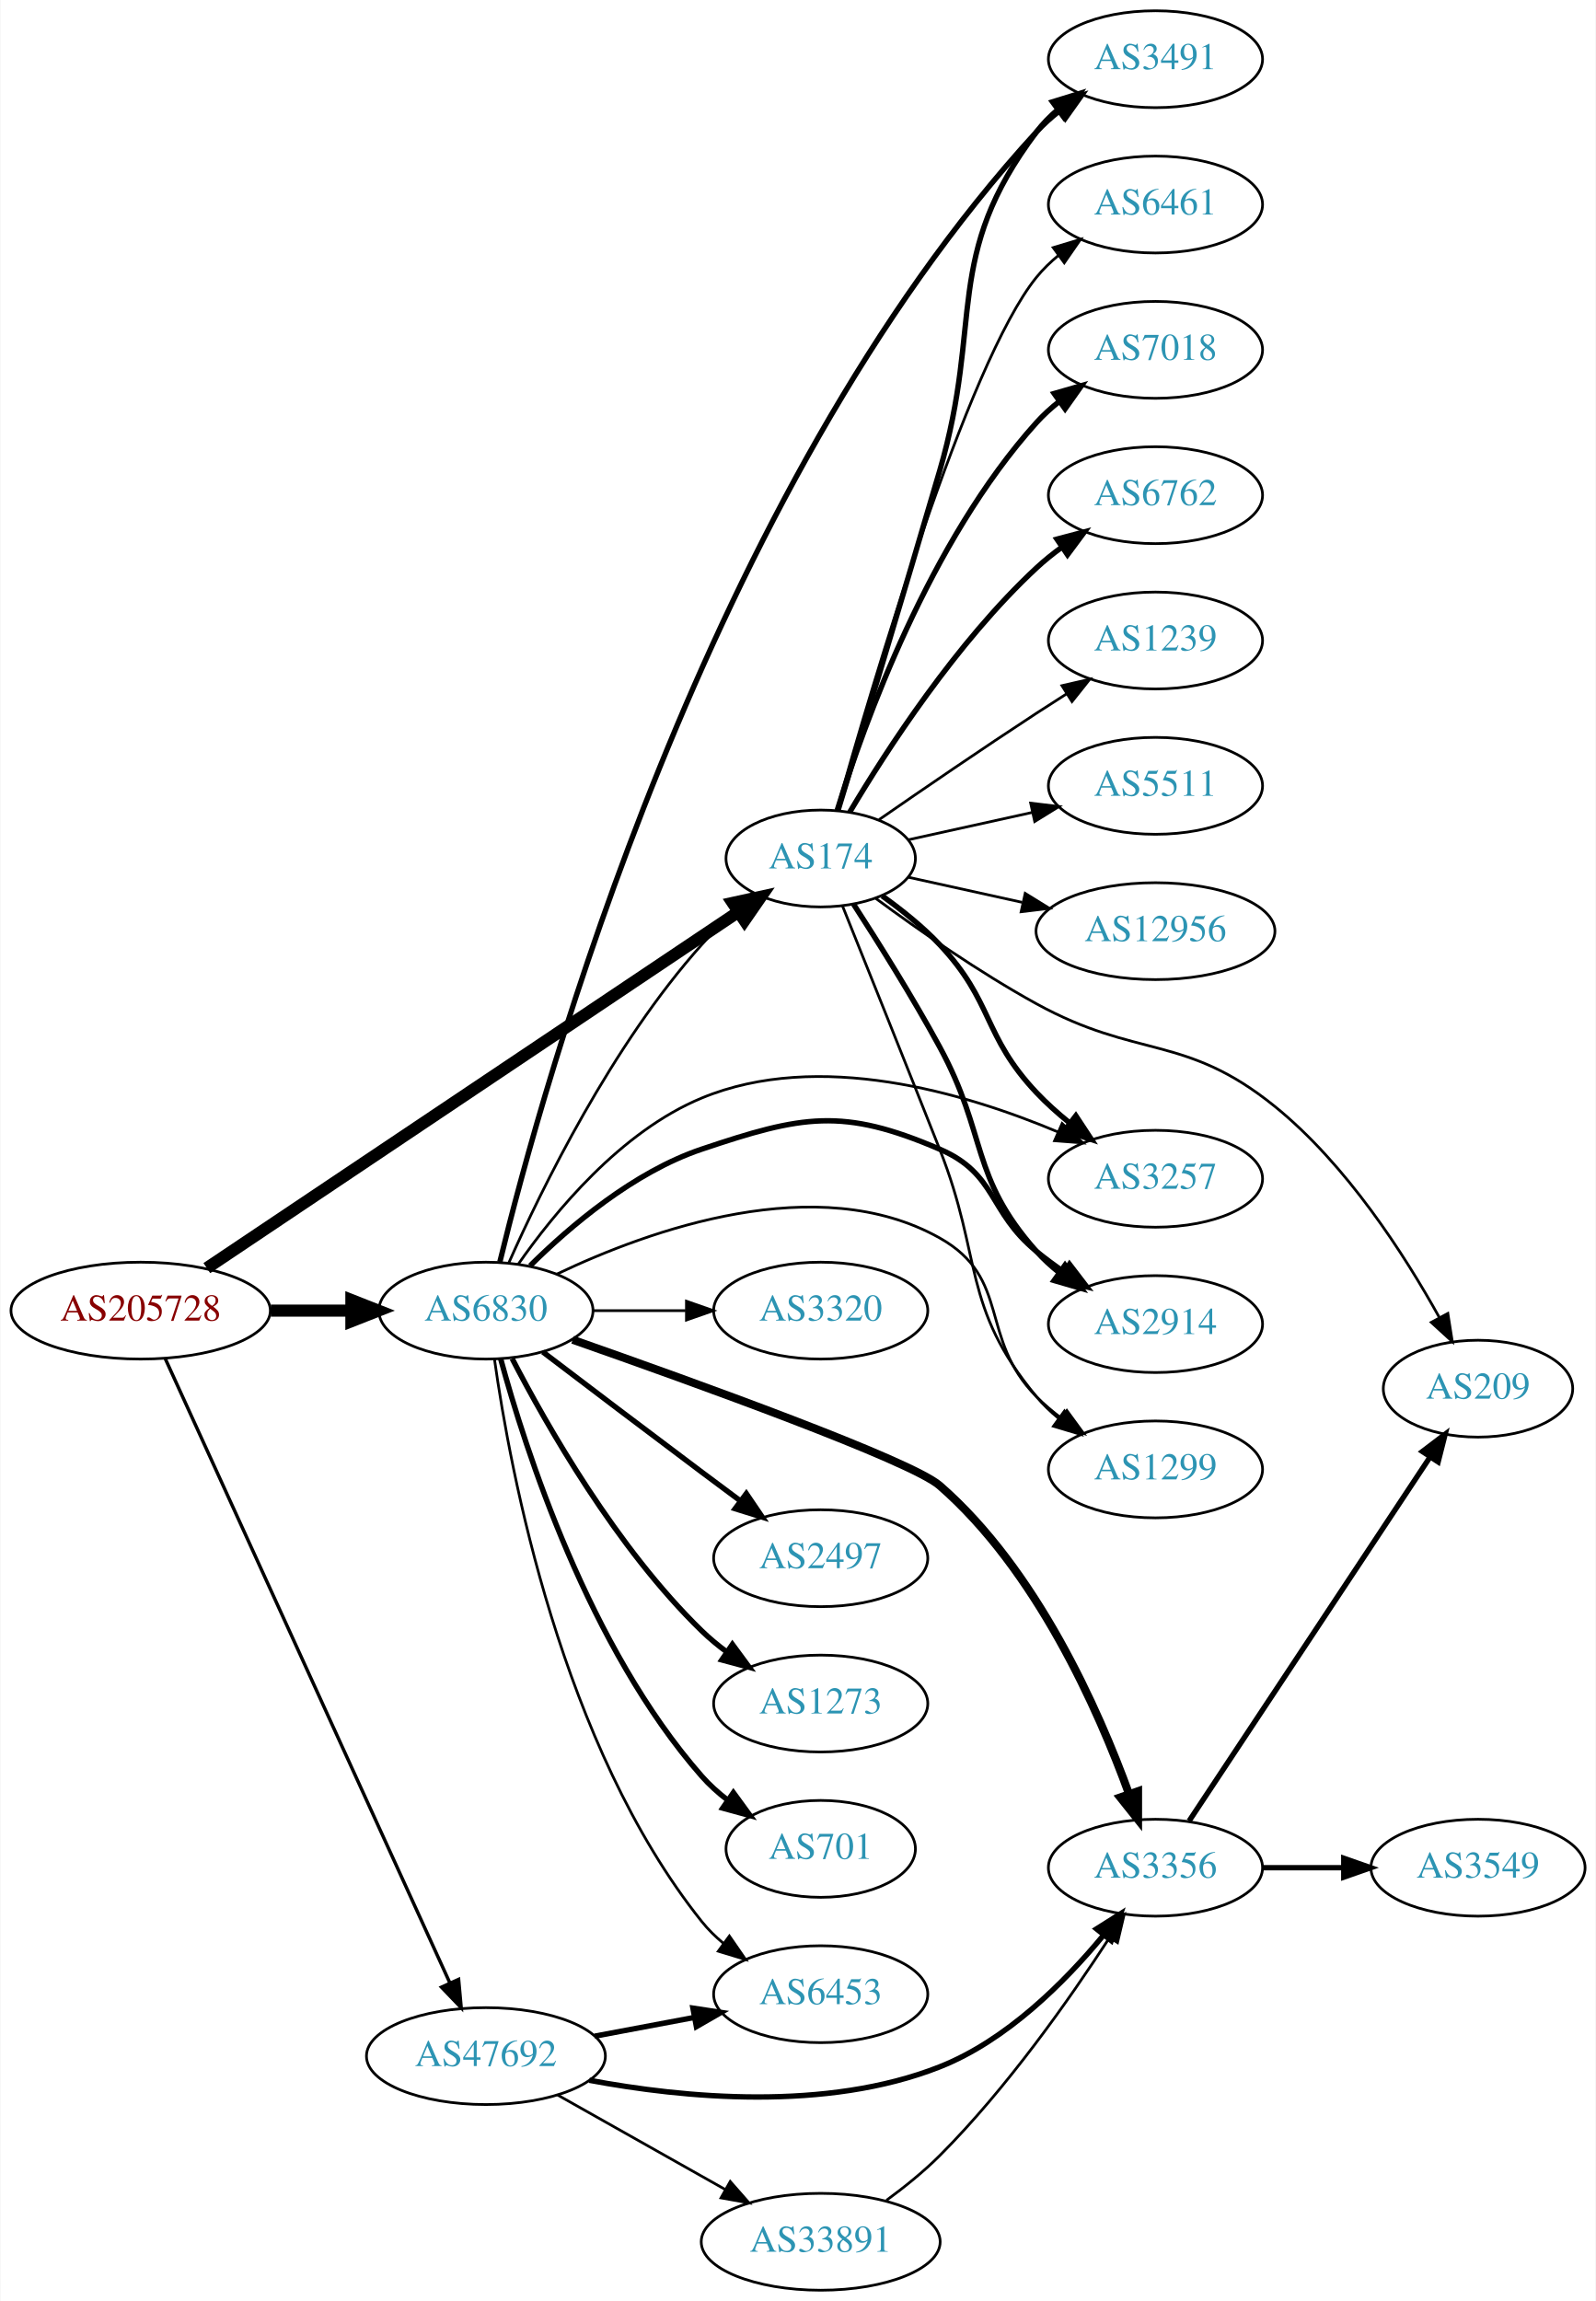
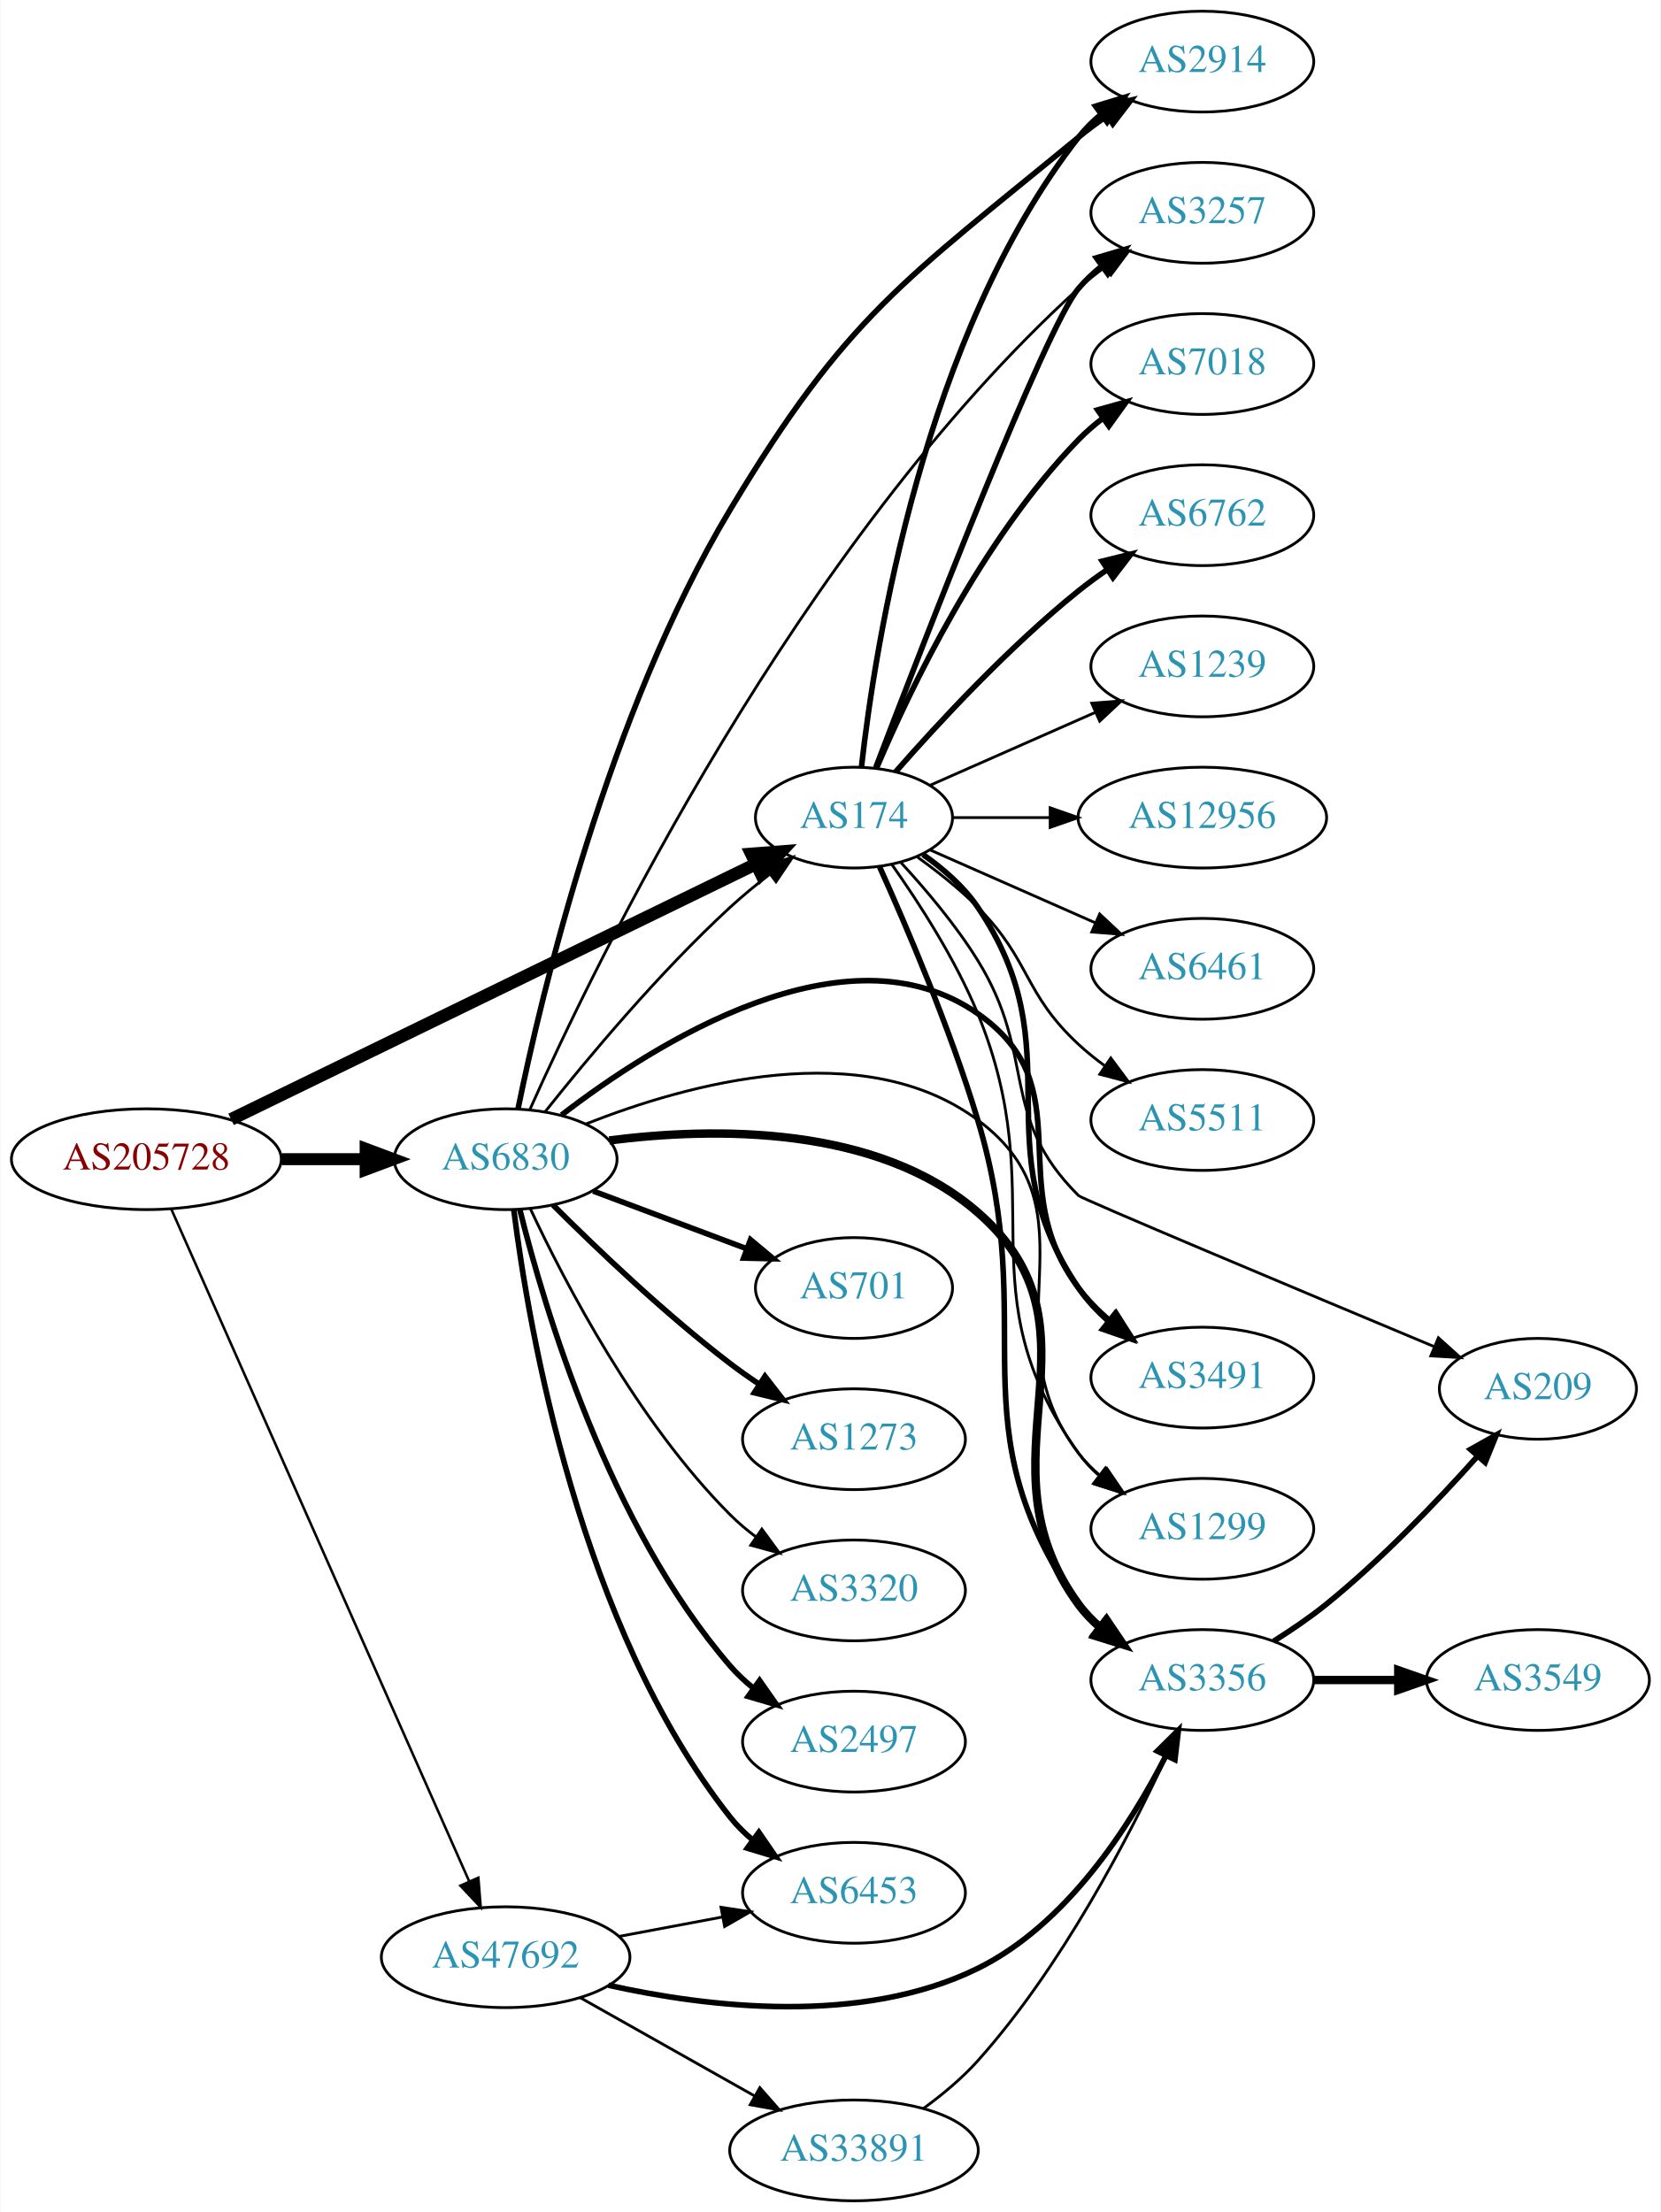
- <svg xmlns="http://www.w3.org/2000/svg" xmlns:xlink="http://www.w3.org/1999/xlink" width="593pt" height="855pt" viewBox="0.00 0.00 592.66 855.00">
-   <g id="graph0" class="graph" transform="scale(1 1) rotate(0) translate(4 851)">
-     <polygon fill="white" stroke="none" points="-4,4 -4,-851 588.661,-851 588.661,4 -4,4" />
+ <svg xmlns="http://www.w3.org/2000/svg" xmlns:xlink="http://www.w3.org/1999/xlink" width="593pt" height="790pt" viewBox="0.00 0.00 592.66 790.00">
+   <g id="graph0" class="graph" transform="scale(1 1) rotate(0) translate(4 786)">
+     <polygon fill="white" stroke="none" points="-4,4 -4,-786 588.661,-786 588.661,4 -4,4" />
    <g id="node1" class="node">
      <g id="a_node1">
        <a xlink:href="/asn/205728" xlink:title="AS205728 ~ Cream Finance IT Austria GmbH [AT]">
-           <ellipse fill="#ffffff" stroke="black" cx="48.096" cy="-364" rx="48.192" ry="18" />
-           <text text-anchor="middle" x="48.096" y="-360.3" font-family="Times,serif" font-size="14.00" fill="#880000">AS205728</text>
+           <ellipse fill="#ffffff" stroke="black" cx="48.096" cy="-372" rx="48.192" ry="18" />
+           <text text-anchor="middle" x="48.096" y="-368.3" font-family="Times,serif" font-size="14.00" fill="#880000">AS205728</text>
        </a>
      </g>
    </g>
    <g id="node2" class="node">
      <g id="a_node2">
        <a xlink:href="/asn/174" xlink:title="AS174 ~ Cogent Communications [US]">
-           <ellipse fill="#ffffff" stroke="black" cx="300.78" cy="-532" rx="35.194" ry="18" />
-           <text text-anchor="middle" x="300.78" y="-528.3" font-family="Times,serif" font-size="14.00" fill="#2c94b3">AS174</text>
+           <ellipse fill="#ffffff" stroke="black" cx="300.78" cy="-494" rx="35.194" ry="18" />
+           <text text-anchor="middle" x="300.78" y="-490.3" font-family="Times,serif" font-size="14.00" fill="#2c94b3">AS174</text>
        </a>
      </g>
    </g>
    <g id="edge1" class="edge">
-       <path fill="none" stroke="black" stroke-width="4.5" d="M72.68,-379.805C118.556,-410.55 219.718,-478.345 270.083,-512.098" />
-       <polygon fill="black" stroke="black" stroke-width="4.5" points="268.084,-515.498 278.583,-517.795 272.468,-508.957 268.084,-515.498" />
+       <path fill="none" stroke="black" stroke-width="4.5" d="M78.343,-386.234C125.057,-408.968 216.276,-453.361 265.809,-477.468" />
+       <polygon fill="black" stroke="black" stroke-width="4.5" points="264.129,-481.029 274.844,-481.864 267.575,-473.948 264.129,-481.029" />
    </g>
    <g id="node3" class="node">
      <g id="a_node3">
        <a xlink:href="/asn/6830" xlink:title="AS6830 ~ LGI-UPC [AT]">
-           <ellipse fill="#ffffff" stroke="black" cx="176.388" cy="-364" rx="39.794" ry="18" />
-           <text text-anchor="middle" x="176.388" y="-360.3" font-family="Times,serif" font-size="14.00" fill="#2c94b3">AS6830</text>
+           <ellipse fill="#ffffff" stroke="black" cx="176.388" cy="-372" rx="39.794" ry="18" />
+           <text text-anchor="middle" x="176.388" y="-368.3" font-family="Times,serif" font-size="14.00" fill="#2c94b3">AS6830</text>
        </a>
      </g>
    </g>
    <g id="edge2" class="edge">
-       <path fill="none" stroke="black" stroke-width="4.5" d="M96.481,-364C106.248,-364 116.551,-364 126.373,-364" />
-       <polygon fill="black" stroke="black" stroke-width="4.5" points="126.393,-367.938 136.393,-364 126.393,-360.063 126.393,-367.938" />
+       <path fill="none" stroke="black" stroke-width="4.275" d="M96.481,-372C106.248,-372 116.551,-372 126.373,-372" />
+       <polygon fill="black" stroke="black" stroke-width="4.275" points="126.393,-375.741 136.393,-372 126.393,-368.259 126.393,-375.741" />
    </g>
    <g id="node4" class="node">
      <g id="a_node4">
        <a xlink:href="/asn/47692" xlink:title="AS47692 ~ Nessus GmbH [AT]">
          <ellipse fill="#ffffff" stroke="black" cx="176.388" cy="-87" rx="44.393" ry="18" />
          <text text-anchor="middle" x="176.388" y="-83.3" font-family="Times,serif" font-size="14.00" fill="#2c94b3">AS47692</text>
        </a>
      </g>
    </g>
    <g id="edge3" class="edge">
-       <path fill="none" stroke="black" stroke-width="1.25" d="M57.188,-346.251C78.656,-299.166 137.166,-170.832 162.928,-114.327" />
-       <polygon fill="black" stroke="black" stroke-width="1.25" points="166.235,-115.511 167.199,-104.96 159.866,-112.607 166.235,-115.511" />
+       <path fill="none" stroke="black" stroke-width="0.9" d="M56.996,-354.172C78.436,-305.789 137.816,-171.786 163.403,-114.045" />
+       <polygon fill="black" stroke="black" stroke-width="0.9" points="166.639,-115.382 167.49,-104.821 160.239,-112.546 166.639,-115.382" />
    </g>
    <g id="node5" class="node">
      <g id="a_node5">
-         <a xlink:href="/asn/3491" xlink:title="AS3491 ~ PCCW Global, Inc. [US]">
-           <ellipse fill="#ffffff" stroke="black" cx="425.172" cy="-829" rx="39.794" ry="18" />
-           <text text-anchor="middle" x="425.172" y="-825.3" font-family="Times,serif" font-size="14.00" fill="#2c94b3">AS3491</text>
+         <a xlink:href="/asn/7018" xlink:title="AS7018 ~ AT&amp;T Services, Inc. [US]">
+           <ellipse fill="#ffffff" stroke="black" cx="425.172" cy="-656" rx="39.794" ry="18" />
+           <text text-anchor="middle" x="425.172" y="-652.3" font-family="Times,serif" font-size="14.00" fill="#2c94b3">AS7018</text>
        </a>
      </g>
    </g>
    <g id="edge4" class="edge">
-       <path fill="none" stroke="black" stroke-width="2" d="M307.175,-549.713C315.425,-576.862 331.626,-630.411 344.976,-676 361.343,-731.894 345.951,-755.468 380.976,-802 383.236,-805.003 385.937,-807.753 388.869,-810.251" />
-       <polygon fill="black" stroke="black" stroke-width="2" points="386.904,-813.152 397.028,-816.278 391.063,-807.521 386.904,-813.152" />
+       <path fill="none" stroke="black" stroke-width="2" d="M308.97,-511.975C320.737,-539.682 346.312,-593.348 380.976,-629 383.596,-631.695 386.537,-634.239 389.619,-636.608" />
+       <polygon fill="black" stroke="black" stroke-width="2" points="387.786,-639.597 397.988,-642.455 391.795,-633.859 387.786,-639.597" />
    </g>
    <g id="node6" class="node">
      <g id="a_node6">
-         <a xlink:href="/asn/6461" xlink:title="AS6461 ~ ZAYO-6461 [US]">
-           <ellipse fill="#ffffff" stroke="black" cx="425.172" cy="-775" rx="39.794" ry="18" />
-           <text text-anchor="middle" x="425.172" y="-771.3" font-family="Times,serif" font-size="14.00" fill="#2c94b3">AS6461</text>
+         <a xlink:href="/asn/2914" xlink:title="AS2914 ~ NTT America, Inc. [US]">
+           <ellipse fill="#ffffff" stroke="black" cx="425.172" cy="-764" rx="39.794" ry="18" />
+           <text text-anchor="middle" x="425.172" y="-760.3" font-family="Times,serif" font-size="14.00" fill="#2c94b3">AS2914</text>
        </a>
      </g>
    </g>
    <g id="edge5" class="edge">
-       <path fill="none" stroke="black" d="M306.696,-549.845C319.567,-595.658 355.05,-716.058 380.976,-748 383.344,-750.918 386.117,-753.612 389.094,-756.075" />
-       <polygon fill="black" stroke="black" points="387.17,-759.003 397.317,-762.052 391.286,-753.341 387.17,-759.003" />
+       <path fill="none" stroke="black" stroke-width="2" d="M303.459,-512.129C308.29,-555.368 325.63,-666.216 380.976,-737 383.291,-739.961 386.028,-742.683 388.983,-745.164" />
+       <polygon fill="black" stroke="black" stroke-width="2" points="387.039,-748.078 397.174,-751.165 391.176,-742.432 387.039,-748.078" />
    </g>
    <g id="node7" class="node">
      <g id="a_node7">
-         <a xlink:href="/asn/7018" xlink:title="AS7018 ~ AT&amp;T Services, Inc. [US]">
-           <ellipse fill="#ffffff" stroke="black" cx="425.172" cy="-721" rx="39.794" ry="18" />
-           <text text-anchor="middle" x="425.172" y="-717.3" font-family="Times,serif" font-size="14.00" fill="#2c94b3">AS7018</text>
+         <a xlink:href="/asn/3257" xlink:title="AS3257 ~ GTT [DE]">
+           <ellipse fill="#ffffff" stroke="black" cx="425.172" cy="-710" rx="39.794" ry="18" />
+           <text text-anchor="middle" x="425.172" y="-706.3" font-family="Times,serif" font-size="14.00" fill="#2c94b3">AS3257</text>
        </a>
      </g>
    </g>
    <g id="edge6" class="edge">
-       <path fill="none" stroke="black" stroke-width="2" d="M306.918,-549.94C316.82,-581.979 341.158,-649.812 380.976,-694 383.492,-696.792 386.363,-699.401 389.402,-701.812" />
-       <polygon fill="black" stroke="black" stroke-width="2" points="387.531,-704.776 397.71,-707.715 391.586,-699.07 387.531,-704.776" />
+       <path fill="none" stroke="black" stroke-width="2" d="M308.551,-511.86C325.486,-556.268 369.167,-669.107 380.976,-683 383.41,-685.864 386.227,-688.521 389.231,-690.961" />
+       <polygon fill="black" stroke="black" stroke-width="2" points="387.331,-693.905 397.492,-696.906 391.42,-688.224 387.331,-693.905" />
    </g>
    <g id="node8" class="node">
      <g id="a_node8">
-         <a xlink:href="/asn/6762" xlink:title="AS6762 ~ TELECOM ITALIA SPARKLE S.p.A. [IT]">
-           <ellipse fill="#ffffff" stroke="black" cx="425.172" cy="-667" rx="39.794" ry="18" />
-           <text text-anchor="middle" x="425.172" y="-663.3" font-family="Times,serif" font-size="14.00" fill="#2c94b3">AS6762</text>
+         <a xlink:href="/asn/3491" xlink:title="AS3491 ~ PCCW Global, Inc. [US]">
+           <ellipse fill="#ffffff" stroke="black" cx="425.172" cy="-294" rx="39.794" ry="18" />
+           <text text-anchor="middle" x="425.172" y="-290.3" font-family="Times,serif" font-size="14.00" fill="#2c94b3">AS3491</text>
        </a>
      </g>
    </g>
    <g id="edge7" class="edge">
-       <path fill="none" stroke="black" stroke-width="2" d="M311.593,-549.279C325.099,-572.011 351.158,-612.314 380.976,-640 383.882,-642.699 387.096,-645.28 390.42,-647.703" />
-       <polygon fill="black" stroke="black" stroke-width="2" points="388.555,-650.667 398.798,-653.375 392.479,-644.87 388.555,-650.667" />
+       <path fill="none" stroke="black" stroke-width="2" d="M325.415,-480.814C332.615,-475.769 339.947,-469.415 344.976,-462 380.073,-410.254 345.878,-377.746 380.976,-326 383.913,-321.67 387.635,-317.701 391.658,-314.144" />
+       <polygon fill="black" stroke="black" stroke-width="2" points="393.972,-316.776 399.636,-307.823 389.625,-311.29 393.972,-316.776" />
    </g>
    <g id="node9" class="node">
      <g id="a_node9">
-         <a xlink:href="/asn/1239" xlink:title="AS1239 ~ Sprint [US]">
-           <ellipse fill="#ffffff" stroke="black" cx="425.172" cy="-613" rx="39.794" ry="18" />
-           <text text-anchor="middle" x="425.172" y="-609.3" font-family="Times,serif" font-size="14.00" fill="#2c94b3">AS1239</text>
+         <a xlink:href="/asn/6762" xlink:title="AS6762 ~ TELECOM ITALIA SPARKLE S.p.A. [IT]">
+           <ellipse fill="#ffffff" stroke="black" cx="425.172" cy="-602" rx="39.794" ry="18" />
+           <text text-anchor="middle" x="425.172" y="-598.3" font-family="Times,serif" font-size="14.00" fill="#2c94b3">AS6762</text>
        </a>
      </g>
    </g>
    <g id="edge8" class="edge">
-       <path fill="none" stroke="black" d="M322.471,-546.44C338.362,-557.449 360.912,-572.897 380.976,-586 384.558,-588.339 388.328,-590.759 392.089,-593.144" />
-       <polygon fill="black" stroke="black" points="390.422,-596.231 400.749,-598.596 394.151,-590.307 390.422,-596.231" />
+       <path fill="none" stroke="black" stroke-width="2" d="M315.653,-510.345C330.723,-527.559 356.001,-554.901 380.976,-575 384.231,-577.62 387.756,-580.192 391.341,-582.646" />
+       <polygon fill="black" stroke="black" stroke-width="2" points="389.429,-585.577 399.714,-588.121 393.26,-579.719 389.429,-585.577" />
    </g>
    <g id="node10" class="node">
      <g id="a_node10">
-         <a xlink:href="/asn/3257" xlink:title="AS3257 ~ GTT [DE]">
-           <ellipse fill="#ffffff" stroke="black" cx="425.172" cy="-413" rx="39.794" ry="18" />
-           <text text-anchor="middle" x="425.172" y="-409.3" font-family="Times,serif" font-size="14.00" fill="#2c94b3">AS3257</text>
+         <a xlink:href="/asn/3356" xlink:title="AS3356 ~ Level 3 Parent, LLC [US]">
+           <ellipse fill="#ffffff" stroke="black" cx="425.172" cy="-186" rx="39.794" ry="18" />
+           <text text-anchor="middle" x="425.172" y="-182.3" font-family="Times,serif" font-size="14.00" fill="#2c94b3">AS3356</text>
        </a>
      </g>
    </g>
    <g id="edge9" class="edge">
-       <path fill="none" stroke="black" stroke-width="2" d="M323.659,-518.08C330.897,-512.901 338.699,-506.652 344.976,-500 365.026,-478.751 360.925,-466.249 380.976,-445 384.645,-441.112 388.834,-437.361 393.128,-433.882" />
-       <polygon fill="black" stroke="black" stroke-width="2" points="395.582,-436.412 401.404,-427.559 391.333,-430.849 395.582,-436.412" />
+       <path fill="none" stroke="black" stroke-width="2" d="M309.942,-476.379C319.455,-455.276 335.125,-418.675 344.976,-386 367.645,-310.807 336.071,-277.432 380.976,-213 382.948,-210.17 385.322,-207.576 387.929,-205.211" />
+       <polygon fill="black" stroke="black" stroke-width="2" points="390.481,-207.665 396.283,-198.8 386.219,-202.112 390.481,-207.665" />
    </g>
    <g id="node11" class="node">
      <g id="a_node11">
-         <a xlink:href="/asn/5511" xlink:title="AS5511 ~ Orange S.A. [FR]">
-           <ellipse fill="#ffffff" stroke="black" cx="425.172" cy="-559" rx="39.794" ry="18" />
-           <text text-anchor="middle" x="425.172" y="-555.3" font-family="Times,serif" font-size="14.00" fill="#2c94b3">AS5511</text>
+         <a xlink:href="/asn/1239" xlink:title="AS1239 ~ Sprint [US]">
+           <ellipse fill="#ffffff" stroke="black" cx="425.172" cy="-548" rx="39.794" ry="18" />
+           <text text-anchor="middle" x="425.172" y="-544.3" font-family="Times,serif" font-size="14.00" fill="#2c94b3">AS1239</text>
        </a>
      </g>
    </g>
    <g id="edge10" class="edge">
-       <path fill="none" stroke="black" d="M333.299,-538.953C347.359,-542.055 364.178,-545.765 379.501,-549.146" />
-       <polygon fill="black" stroke="black" points="378.792,-552.573 389.312,-551.31 380.3,-545.738 378.792,-552.573" />
+       <path fill="none" stroke="black" d="M328.036,-505.584C345.221,-513.167 367.935,-523.188 386.969,-531.586" />
+       <polygon fill="black" stroke="black" points="385.695,-534.849 396.257,-535.684 388.521,-528.445 385.695,-534.849" />
    </g>
    <g id="node12" class="node">
      <g id="a_node12">
-         <a xlink:href="/asn/2914" xlink:title="AS2914 ~ NTT America, Inc. [US]">
-           <ellipse fill="#ffffff" stroke="black" cx="425.172" cy="-359" rx="39.794" ry="18" />
-           <text text-anchor="middle" x="425.172" y="-355.3" font-family="Times,serif" font-size="14.00" fill="#2c94b3">AS2914</text>
+         <a xlink:href="/asn/12956" xlink:title="AS12956 ~ TELXIUS [ES]">
+           <ellipse fill="#ffffff" stroke="black" cx="425.172" cy="-494" rx="44.393" ry="18" />
+           <text text-anchor="middle" x="425.172" y="-490.3" font-family="Times,serif" font-size="14.00" fill="#2c94b3">AS12956</text>
        </a>
      </g>
    </g>
    <g id="edge11" class="edge">
-       <path fill="none" stroke="black" stroke-width="2" d="M312.97,-515.052C322.026,-501.066 334.887,-480.572 344.976,-462 362.817,-429.157 356.127,-413.919 380.976,-386 383.475,-383.192 386.334,-380.573 389.366,-378.156" />
-       <polygon fill="black" stroke="black" stroke-width="2" points="391.551,-380.897 397.664,-372.244 387.489,-375.196 391.551,-380.897" />
+       <path fill="none" stroke="black" d="M336.198,-494C346.917,-494 359,-494 370.701,-494" />
+       <polygon fill="black" stroke="black" points="370.841,-497.5 380.841,-494 370.841,-490.5 370.841,-497.5" />
    </g>
    <g id="node13" class="node">
      <g id="a_node13">
-         <a xlink:href="/asn/12956" xlink:title="AS12956 ~ TELXIUS [ES]">
-           <ellipse fill="#ffffff" stroke="black" cx="425.172" cy="-505" rx="44.393" ry="18" />
-           <text text-anchor="middle" x="425.172" y="-501.3" font-family="Times,serif" font-size="14.00" fill="#2c94b3">AS12956</text>
+         <a xlink:href="/asn/1299" xlink:title="AS1299 ~ Telia Carrier [EU]">
+           <ellipse fill="#ffffff" stroke="black" cx="425.172" cy="-240" rx="39.794" ry="18" />
+           <text text-anchor="middle" x="425.172" y="-236.3" font-family="Times,serif" font-size="14.00" fill="#2c94b3">AS1299</text>
        </a>
      </g>
    </g>
    <g id="edge12" class="edge">
-       <path fill="none" stroke="black" d="M333.299,-525.047C346.179,-522.205 361.375,-518.853 375.615,-515.712" />
-       <polygon fill="black" stroke="black" points="376.758,-519.044 385.769,-513.472 375.25,-512.208 376.758,-519.044" />
+       <path fill="none" stroke="black" d="M314.273,-477.299C323.951,-463.621 337.011,-443.423 344.976,-424 372.136,-357.764 339.451,-325.315 380.976,-267 382.976,-264.19 385.37,-261.61 387.99,-259.255" />
+       <polygon fill="black" stroke="black" points="390.543,-261.709 396.366,-252.858 386.294,-256.146 390.543,-261.709" />
    </g>
    <g id="node14" class="node">
      <g id="a_node14">
-         <a xlink:href="/asn/209" xlink:title="AS209 ~ CenturyLink Communications, LLC [US]">
-           <ellipse fill="#ffffff" stroke="black" cx="545.014" cy="-335" rx="35.194" ry="18" />
-           <text text-anchor="middle" x="545.014" y="-331.3" font-family="Times,serif" font-size="14.00" fill="#2c94b3">AS209</text>
+         <a xlink:href="/asn/6461" xlink:title="AS6461 ~ Zayo Bandwidth [US]">
+           <ellipse fill="#ffffff" stroke="black" cx="425.172" cy="-440" rx="39.794" ry="18" />
+           <text text-anchor="middle" x="425.172" y="-436.3" font-family="Times,serif" font-size="14.00" fill="#2c94b3">AS6461</text>
        </a>
      </g>
    </g>
    <g id="edge13" class="edge">
-       <path fill="none" stroke="black" d="M321.284,-517.136C336.915,-505.615 359.68,-489.696 380.976,-478 418.457,-457.415 436.101,-466.868 469.368,-440 496.13,-418.385 517.68,-384.84 530.62,-361.504" />
-       <polygon fill="black" stroke="black" points="533.81,-362.961 535.469,-352.497 527.647,-359.643 533.81,-362.961" />
+       <path fill="none" stroke="black" d="M328.036,-482.416C345.221,-474.833 367.935,-464.812 386.969,-456.414" />
+       <polygon fill="black" stroke="black" points="388.521,-459.555 396.257,-452.316 385.695,-453.151 388.521,-459.555" />
    </g>
    <g id="node15" class="node">
      <g id="a_node15">
-         <a xlink:href="/asn/1299" xlink:title="AS1299 ~ Telia Carrier [EU]">
-           <ellipse fill="#ffffff" stroke="black" cx="425.172" cy="-305" rx="39.794" ry="18" />
-           <text text-anchor="middle" x="425.172" y="-301.3" font-family="Times,serif" font-size="14.00" fill="#2c94b3">AS1299</text>
+         <a xlink:href="/asn/5511" xlink:title="AS5511 ~ Orange S.A. [FR]">
+           <ellipse fill="#ffffff" stroke="black" cx="425.172" cy="-386" rx="39.794" ry="18" />
+           <text text-anchor="middle" x="425.172" y="-382.3" font-family="Times,serif" font-size="14.00" fill="#2c94b3">AS5511</text>
        </a>
      </g>
    </g>
    <g id="edge14" class="edge">
-       <path fill="none" stroke="black" d="M308.853,-514.432C317.442,-493.074 332.346,-455.923 344.976,-424 361.129,-383.171 352.94,-365.792 380.976,-332 383.376,-329.107 386.169,-326.431 389.16,-323.979" />
-       <polygon fill="black" stroke="black" points="391.35,-326.714 397.4,-318.017 387.247,-321.043 391.35,-326.714" />
-     </g>
-     <g id="edge16" class="edge">
-       <path fill="none" stroke="black" d="M184.898,-381.782C197.092,-409.259 223.23,-462.75 256.584,-500 260.397,-504.259 264.858,-508.311 269.439,-512.013" />
-       <polygon fill="black" stroke="black" points="267.614,-515.021 277.7,-518.265 271.838,-509.439 267.614,-515.021" />
-     </g>
-     <g id="edge21" class="edge">
-       <path fill="none" stroke="black" stroke-width="2" d="M181.555,-382.065C197.201,-446.444 257.925,-667.949 380.976,-802 383.517,-804.769 386.406,-807.363 389.456,-809.763" />
-       <polygon fill="black" stroke="black" stroke-width="2" points="387.594,-812.733 397.779,-815.653 391.637,-807.019 387.594,-812.733" />
-     </g>
-     <g id="edge19" class="edge">
-       <path fill="none" stroke="black" d="M188.34,-381.168C201.748,-400.407 226.433,-430.533 256.584,-443 300.027,-460.963 354.176,-445.027 388.96,-430.379" />
-       <polygon fill="black" stroke="black" points="390.481,-433.534 398.232,-426.311 387.669,-427.124 390.481,-433.534" />
-     </g>
-     <g id="edge24" class="edge">
-       <path fill="none" stroke="black" stroke-width="2" d="M192.807,-380.672C207.553,-395.284 231.239,-415.483 256.584,-424 293.823,-436.514 308.887,-439.523 344.976,-424 366.347,-414.808 362.967,-400.728 380.976,-386 384.21,-383.355 387.723,-380.766 391.3,-378.303" />
-       <polygon fill="black" stroke="black" stroke-width="2" points="393.221,-381.229 399.664,-372.818 389.382,-375.375 393.221,-381.229" />
-     </g>
-     <g id="edge22" class="edge">
-       <path fill="none" stroke="black" d="M202.713,-377.56C237.141,-393.978 299.617,-416.459 344.976,-391 371.763,-375.965 359.372,-353.838 380.976,-332 383.765,-329.181 386.902,-326.521 390.181,-324.05" />
-       <polygon fill="black" stroke="black" points="392.251,-326.874 398.501,-318.319 388.28,-321.11 392.251,-326.874" />
+       <path fill="none" stroke="black" d="M323.456,-479.883C330.678,-474.688 338.521,-468.48 344.976,-462 364.046,-442.854 361.164,-431.379 380.976,-413 383.883,-410.303 387.098,-407.722 390.422,-405.3" />
+       <polygon fill="black" stroke="black" points="392.481,-408.132 398.801,-399.629 388.557,-402.335 392.481,-408.132" />
    </g>
    <g id="node16" class="node">
      <g id="a_node16">
+         <a xlink:href="/asn/209" xlink:title="AS209 ~ CenturyLink Communications, LLC [US]">
+           <ellipse fill="#ffffff" stroke="black" cx="545.014" cy="-290" rx="35.194" ry="18" />
+           <text text-anchor="middle" x="545.014" y="-286.3" font-family="Times,serif" font-size="14.00" fill="#2c94b3">AS209</text>
+         </a>
+       </g>
+     </g>
+     <g id="edge15" class="edge">
+       <path fill="none" stroke="black" d="M317.519,-477.974C326.365,-468.382 337.164,-455.632 344.976,-443 366.338,-408.454 352.19,-387.656 380.976,-359 382.186,-357.795 460.32,-324.997 507.971,-305.06" />
+       <polygon fill="black" stroke="black" points="509.475,-308.225 517.35,-301.137 506.774,-301.767 509.475,-308.225" />
+     </g>
+     <g id="edge24" class="edge">
+       <path fill="none" stroke="black" d="M190.439,-388.88C205.4,-407.717 231.149,-438.617 256.584,-462 260.985,-466.046 265.889,-470.072 270.768,-473.833" />
+       <polygon fill="black" stroke="black" points="268.754,-476.697 278.862,-479.87 272.939,-471.086 268.754,-476.697" />
+     </g>
+     <g id="edge26" class="edge">
+       <path fill="none" stroke="black" stroke-width="2" d="M180.811,-389.97C189.085,-430.466 212.787,-531.012 256.584,-604 298.228,-673.4 318.489,-685.56 380.976,-737 384.202,-739.656 387.709,-742.251 391.283,-744.718" />
+       <polygon fill="black" stroke="black" stroke-width="2" points="389.363,-747.644 399.643,-750.207 393.205,-741.793 389.363,-747.644" />
+     </g>
+     <g id="edge19" class="edge">
+       <path fill="none" stroke="black" d="M185.028,-389.691C207.925,-440.982 280.653,-591.891 380.976,-683 383.912,-685.666 387.144,-688.227 390.48,-690.637" />
+       <polygon fill="black" stroke="black" points="388.624,-693.607 398.873,-696.293 392.536,-687.802 388.624,-693.607" />
+     </g>
+     <g id="edge21" class="edge">
+       <path fill="none" stroke="black" stroke-width="2" d="M196.376,-387.794C229.281,-413.139 297.888,-456.867 344.976,-424 383.025,-397.442 353.168,-363.145 380.976,-326 384.111,-321.811 387.945,-317.923 392.021,-314.403" />
+       <polygon fill="black" stroke="black" stroke-width="2" points="394.334,-317.038 400.038,-308.109 390.011,-311.532 394.334,-317.038" />
+     </g>
+     <g id="edge18" class="edge">
+       <path fill="none" stroke="black" stroke-width="3" d="M213.413,-378.703C250.871,-383.464 308.967,-384.328 344.976,-353 393.446,-310.83 343.026,-264.84 380.976,-213 383.196,-209.967 385.87,-207.197 388.785,-204.686" />
+       <polygon fill="black" stroke="black" stroke-width="3" points="390.98,-207.416 396.92,-198.643 386.806,-201.797 390.98,-207.416" />
+     </g>
+     <g id="edge22" class="edge">
+       <path fill="none" stroke="black" d="M205.09,-384.586C241.06,-398.829 304.065,-416.365 344.976,-386 389.345,-353.067 347.405,-310.889 380.976,-267 383.259,-264.015 385.975,-261.276 388.917,-258.785" />
+       <polygon fill="black" stroke="black" points="391.111,-261.516 397.089,-252.769 386.961,-255.879 391.111,-261.516" />
+     </g>
+     <g id="node18" class="node">
+       <g id="a_node18">
+         <a xlink:href="/asn/701" xlink:title="AS701 ~ UUNET [US]">
+           <ellipse fill="#ffffff" stroke="black" cx="300.78" cy="-326" rx="35.194" ry="18" />
+           <text text-anchor="middle" x="300.78" y="-322.3" font-family="Times,serif" font-size="14.00" fill="#2c94b3">AS701</text>
+         </a>
+       </g>
+     </g>
+     <g id="edge20" class="edge">
+       <path fill="none" stroke="black" stroke-width="2" d="M207.642,-360.629C224.246,-354.389 244.975,-346.598 262.564,-339.987" />
+       <polygon fill="black" stroke="black" stroke-width="2" points="263.837,-343.248 271.966,-336.453 261.374,-336.695 263.837,-343.248" />
+     </g>
+     <g id="node19" class="node">
+       <g id="a_node19">
        <a xlink:href="/asn/6453" xlink:title="AS6453 ~ TATA COMMUNICATIONS (AMERICA) INC [US]">
          <ellipse fill="#ffffff" stroke="black" cx="300.78" cy="-110" rx="39.794" ry="18" />
          <text text-anchor="middle" x="300.78" y="-106.3" font-family="Times,serif" font-size="14.00" fill="#2c94b3">AS6453</text>
        </a>
      </g>
    </g>
-     <g id="edge15" class="edge">
-       <path fill="none" stroke="black" d="M179.577,-345.839C185.36,-304.597 204.358,-202.392 256.584,-137 258.929,-134.063 261.686,-131.357 264.654,-128.886" />
-       <polygon fill="black" stroke="black" points="266.846,-131.62 272.863,-122.899 262.721,-125.964 266.846,-131.62" />
-     </g>
-     <g id="node17" class="node">
-       <g id="a_node17">
-         <a xlink:href="/asn/3320" xlink:title="AS3320 ~ DTAG [DE]">
-           <ellipse fill="#ffffff" stroke="black" cx="300.78" cy="-364" rx="39.794" ry="18" />
-           <text text-anchor="middle" x="300.78" y="-360.3" font-family="Times,serif" font-size="14.00" fill="#2c94b3">AS3320</text>
-         </a>
-       </g>
-     </g>
-     <g id="edge17" class="edge">
-       <path fill="none" stroke="black" d="M216.113,-364C227.052,-364 239.102,-364 250.568,-364" />
-       <polygon fill="black" stroke="black" points="250.886,-367.5 260.886,-364 250.886,-360.5 250.886,-367.5" />
-     </g>
-     <g id="node18" class="node">
-       <g id="a_node18">
-         <a xlink:href="/asn/3356" xlink:title="AS3356 ~ Level 3 Parent, LLC [US]">
-           <ellipse fill="#ffffff" stroke="black" cx="425.172" cy="-157" rx="39.794" ry="18" />
-           <text text-anchor="middle" x="425.172" y="-153.3" font-family="Times,serif" font-size="14.00" fill="#2c94b3">AS3356</text>
-         </a>
-       </g>
-     </g>
-     <g id="edge18" class="edge">
-       <path fill="none" stroke="black" stroke-width="3" d="M208.616,-353.183C254.078,-337.241 334.264,-308.32 344.976,-299 380.91,-267.736 403.88,-215.993 415.365,-184.351" />
-       <polygon fill="black" stroke="black" stroke-width="3" points="418.696,-185.43 418.692,-174.836 412.088,-183.12 418.696,-185.43" />
-     </g>
-     <g id="node19" class="node">
-       <g id="a_node19">
-         <a xlink:href="/asn/2497" xlink:title="AS2497 ~ Internet Initiative Japan Inc. [JP]">
-           <ellipse fill="#ffffff" stroke="black" cx="300.78" cy="-272" rx="39.794" ry="18" />
-           <text text-anchor="middle" x="300.78" y="-268.3" font-family="Times,serif" font-size="14.00" fill="#2c94b3">AS2497</text>
-         </a>
-       </g>
-     </g>
-     <g id="edge20" class="edge">
-       <path fill="none" stroke="black" stroke-width="2" d="M197.524,-348.65C213.503,-336.492 236.428,-319.1 256.584,-304 261.159,-300.573 266.017,-296.953 270.762,-293.43" />
-       <polygon fill="black" stroke="black" stroke-width="2" points="273.143,-296.022 279.093,-287.255 268.975,-290.398 273.143,-296.022" />
+     <g id="edge23" class="edge">
+       <path fill="none" stroke="black" stroke-width="2" d="M179.315,-353.838C184.621,-311.576 202.807,-205.073 256.584,-137 258.914,-134.051 261.66,-131.336 264.622,-128.861" />
+       <polygon fill="black" stroke="black" stroke-width="2" points="266.814,-131.593 272.821,-122.866 262.683,-125.942 266.814,-131.593" />
    </g>
    <g id="node20" class="node">
      <g id="a_node20">
        <a xlink:href="/asn/1273" xlink:title="AS1273 ~ Vodafone Group PLC [EU]">
-           <ellipse fill="#ffffff" stroke="black" cx="300.78" cy="-218" rx="39.794" ry="18" />
-           <text text-anchor="middle" x="300.78" y="-214.3" font-family="Times,serif" font-size="14.00" fill="#2c94b3">AS1273</text>
-         </a>
-       </g>
-     </g>
-     <g id="edge23" class="edge">
-       <path fill="none" stroke="black" stroke-width="2" d="M186.141,-346.164C198.991,-321.292 224.905,-275.786 256.584,-245 259.428,-242.236 262.601,-239.612 265.9,-237.163" />
-       <polygon fill="black" stroke="black" stroke-width="2" points="267.966,-239.991 274.248,-231.459 264.017,-234.212 267.966,-239.991" />
+           <ellipse fill="#ffffff" stroke="black" cx="300.78" cy="-272" rx="39.794" ry="18" />
+           <text text-anchor="middle" x="300.78" y="-268.3" font-family="Times,serif" font-size="14.00" fill="#2c94b3">AS1273</text>
+         </a>
+       </g>
+     </g>
+     <g id="edge25" class="edge">
+       <path fill="none" stroke="black" stroke-width="2" d="M193.286,-355.681C208.744,-340.228 233.242,-316.806 256.584,-299 259.906,-296.466 263.473,-293.947 267.082,-291.525" />
+       <polygon fill="black" stroke="black" stroke-width="2" points="268.991,-294.458 275.483,-286.085 265.186,-288.583 268.991,-294.458" />
    </g>
    <g id="node21" class="node">
      <g id="a_node21">
-         <a xlink:href="/asn/701" xlink:title="AS701 ~ UUNET [US]">
-           <ellipse fill="#ffffff" stroke="black" cx="300.78" cy="-164" rx="35.194" ry="18" />
-           <text text-anchor="middle" x="300.78" y="-160.3" font-family="Times,serif" font-size="14.00" fill="#2c94b3">AS701</text>
-         </a>
-       </g>
-     </g>
-     <g id="edge25" class="edge">
-       <path fill="none" stroke="black" stroke-width="2" d="M181.843,-346.166C190.986,-312.521 214.62,-238.774 256.584,-191 259.407,-187.786 262.706,-184.822 266.199,-182.129" />
-       <polygon fill="black" stroke="black" stroke-width="2" points="268.333,-184.909 274.573,-176.346 264.356,-179.149 268.333,-184.909" />
+         <a xlink:href="/asn/3320" xlink:title="AS3320 ~ DTAG [DE]">
+           <ellipse fill="#ffffff" stroke="black" cx="300.78" cy="-218" rx="39.794" ry="18" />
+           <text text-anchor="middle" x="300.78" y="-214.3" font-family="Times,serif" font-size="14.00" fill="#2c94b3">AS3320</text>
+         </a>
+       </g>
+     </g>
+     <g id="edge27" class="edge">
+       <path fill="none" stroke="black" d="M185.238,-354.253C197.518,-327.983 223.345,-278.274 256.584,-245 259.386,-242.194 262.533,-239.543 265.816,-237.078" />
+       <polygon fill="black" stroke="black" points="267.886,-239.903 274.143,-231.353 263.92,-234.135 267.886,-239.903" />
+     </g>
+     <g id="node22" class="node">
+       <g id="a_node22">
+         <a xlink:href="/asn/2497" xlink:title="AS2497 ~ Internet Initiative Japan Inc. [JP]">
+           <ellipse fill="#ffffff" stroke="black" cx="300.78" cy="-164" rx="39.794" ry="18" />
+           <text text-anchor="middle" x="300.78" y="-160.3" font-family="Times,serif" font-size="14.00" fill="#2c94b3">AS2497</text>
+         </a>
+       </g>
    </g>
    <g id="edge28" class="edge">
-       <path fill="none" stroke="black" stroke-width="2" d="M216.787,-94.404C228.579,-96.62 241.614,-99.07 253.791,-101.358" />
-       <polygon fill="black" stroke="black" stroke-width="2" points="253.297,-104.826 263.772,-103.233 254.59,-97.947 253.297,-104.826" />
+       <path fill="none" stroke="black" stroke-width="2" d="M181.487,-353.885C190.156,-318.937 213.205,-241.233 256.584,-191 259.04,-188.155 261.872,-185.511 264.886,-183.079" />
+       <polygon fill="black" stroke="black" stroke-width="2" points="267.073,-185.817 273.159,-177.145 262.993,-180.129 267.073,-185.817" />
+     </g>
+     <g id="edge30" class="edge">
+       <path fill="none" stroke="black" stroke-width="2" d="M213.123,-76.98C248.525,-69.09 303.333,-62.489 344.976,-83 376.774,-98.662 399.375,-133.905 412.088,-158.79" />
+       <polygon fill="black" stroke="black" stroke-width="2" points="409.093,-160.632 416.627,-168.082 415.383,-157.56 409.093,-160.632" />
    </g>
    <g id="edge29" class="edge">
-       <path fill="none" stroke="black" stroke-width="2" d="M214.792,-78.019C249.749,-71.469 302.742,-66.339 344.976,-83 369.797,-92.792 391.419,-114.439 405.77,-131.805" />
-       <polygon fill="black" stroke="black" stroke-width="2" points="403.253,-134.263 412.214,-139.915 408.733,-129.908 403.253,-134.263" />
+       <path fill="none" stroke="black" d="M216.787,-94.404C228.579,-96.62 241.614,-99.07 253.791,-101.358" />
+       <polygon fill="black" stroke="black" points="253.297,-104.826 263.772,-103.233 254.59,-97.947 253.297,-104.826" />
    </g>
    <g id="node23" class="node">
      <g id="a_node23">
        <a xlink:href="/asn/33891" xlink:title="AS33891 ~ CORE-BACKBONE GMBH GLOBAL NETWORK [DE]">
          <ellipse fill="#ffffff" stroke="black" cx="300.78" cy="-18" rx="44.393" ry="18" />
          <text text-anchor="middle" x="300.78" y="-14.3" font-family="Times,serif" font-size="14.00" fill="#2c94b3">AS33891</text>
        </a>
      </g>
    </g>
-     <g id="edge30" class="edge">
+     <g id="edge31" class="edge">
      <path fill="none" stroke="black" d="M203.045,-72.535C221.159,-62.323 245.631,-48.527 265.429,-37.366" />
      <polygon fill="black" stroke="black" points="267.164,-40.406 274.156,-32.446 263.726,-34.308 267.164,-40.406" />
    </g>
-     <g id="edge26" class="edge">
-       <path fill="none" stroke="black" stroke-width="2" d="M437.686,-174.391C458.561,-205.924 502.743,-272.66 527.069,-309.405" />
-       <polygon fill="black" stroke="black" stroke-width="2" points="524.361,-311.654 532.8,-318.06 530.198,-307.79 524.361,-311.654" />
-     </g>
-     <g id="node22" class="node">
-       <g id="a_node22">
+     <g id="edge17" class="edge">
+       <path fill="none" stroke="black" stroke-width="2" d="M450.644,-199.863C456.954,-203.818 463.59,-208.33 469.368,-213 489.097,-228.947 508.97,-249.73 523.245,-265.685" />
+       <polygon fill="black" stroke="black" stroke-width="2" points="520.93,-268.352 530.17,-273.537 526.181,-263.722 520.93,-268.352" />
+     </g>
+     <g id="node17" class="node">
+       <g id="a_node17">
        <a xlink:href="/asn/3549" xlink:title="AS3549 ~ Level 3 Parent, LLC [US]">
-           <ellipse fill="#ffffff" stroke="black" cx="545.014" cy="-157" rx="39.794" ry="18" />
-           <text text-anchor="middle" x="545.014" y="-153.3" font-family="Times,serif" font-size="14.00" fill="#2c94b3">AS3549</text>
-         </a>
-       </g>
-     </g>
-     <g id="edge27" class="edge">
-       <path fill="none" stroke="black" stroke-width="2" d="M465.085,-157C474.638,-157 484.987,-157 494.95,-157" />
-       <polygon fill="black" stroke="black" stroke-width="2" points="495.143,-160.5 505.143,-157 495.143,-153.5 495.143,-160.5" />
-     </g>
-     <g id="edge31" class="edge">
-       <path fill="none" stroke="black" d="M325.223,-33.422C331.936,-38.341 339.038,-44.059 344.976,-50 369.929,-74.964 393.296,-108.225 408.088,-130.998" />
-       <polygon fill="black" stroke="black" points="405.171,-132.932 413.509,-139.468 411.066,-129.159 405.171,-132.932" />
+           <ellipse fill="#ffffff" stroke="black" cx="545.014" cy="-186" rx="39.794" ry="18" />
+           <text text-anchor="middle" x="545.014" y="-182.3" font-family="Times,serif" font-size="14.00" fill="#2c94b3">AS3549</text>
+         </a>
+       </g>
+     </g>
+     <g id="edge16" class="edge">
+       <path fill="none" stroke="black" stroke-width="3" d="M465.085,-186C474.638,-186 484.987,-186 494.95,-186" />
+       <polygon fill="black" stroke="black" stroke-width="3" points="495.143,-189.5 505.143,-186 495.143,-182.5 495.143,-189.5" />
+     </g>
+     <g id="edge32" class="edge">
+       <path fill="none" stroke="black" d="M325.645,-33.022C332.37,-37.929 339.373,-43.742 344.976,-50 374.942,-83.467 399.083,-130.043 412.522,-159.085" />
+       <polygon fill="black" stroke="black" points="409.345,-160.555 416.662,-168.218 415.721,-157.665 409.345,-160.555" />
    </g>
  </g>
</svg>
